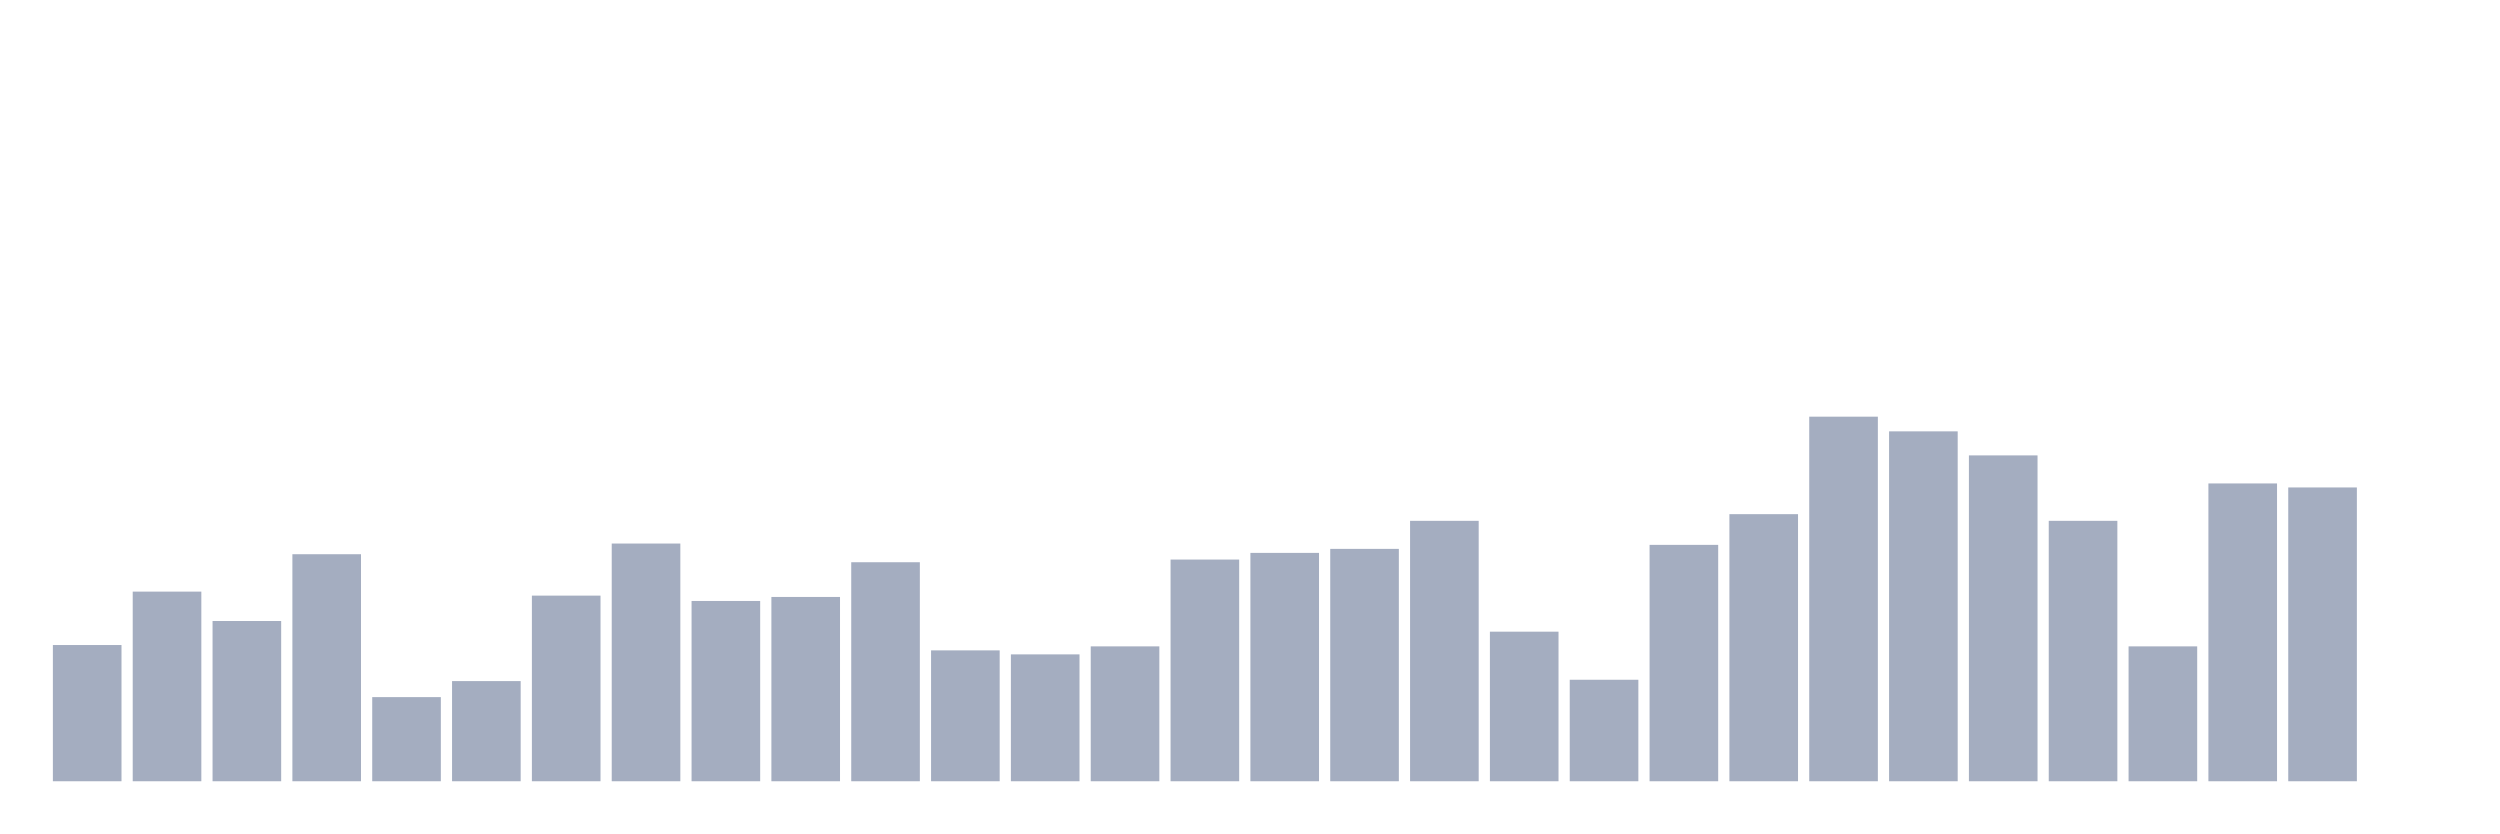
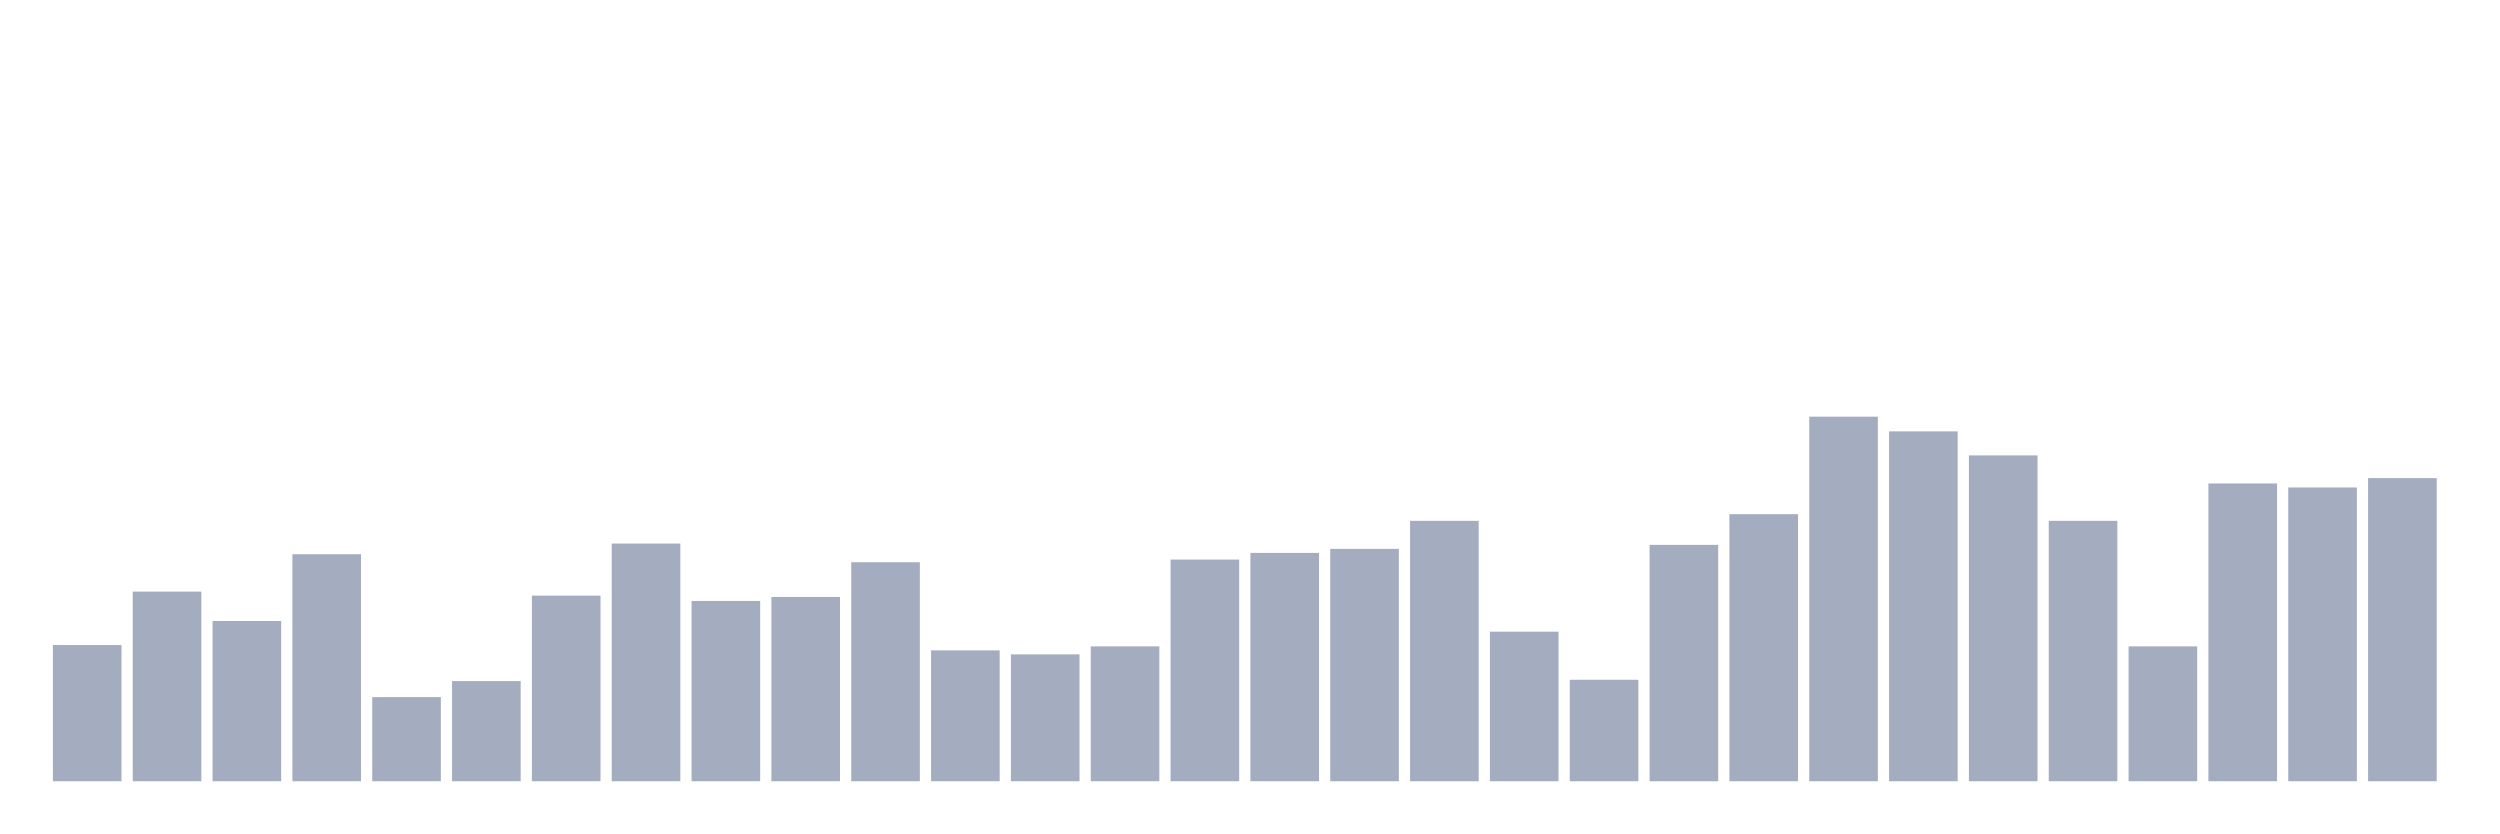
<svg xmlns="http://www.w3.org/2000/svg" viewBox="0 0 480 160">
  <g transform="translate(10,10)">
    <rect class="bar" x="0.153" width="13.175" y="113.846" height="26.154" fill="rgb(164,173,192)" />
    <rect class="bar" x="15.482" width="13.175" y="103.59" height="36.41" fill="rgb(164,173,192)" />
    <rect class="bar" x="30.81" width="13.175" y="109.231" height="30.769" fill="rgb(164,173,192)" />
    <rect class="bar" x="46.138" width="13.175" y="96.41" height="43.59" fill="rgb(164,173,192)" />
    <rect class="bar" x="61.466" width="13.175" y="123.846" height="16.154" fill="rgb(164,173,192)" />
    <rect class="bar" x="76.794" width="13.175" y="120.769" height="19.231" fill="rgb(164,173,192)" />
    <rect class="bar" x="92.123" width="13.175" y="104.359" height="35.641" fill="rgb(164,173,192)" />
    <rect class="bar" x="107.451" width="13.175" y="94.359" height="45.641" fill="rgb(164,173,192)" />
    <rect class="bar" x="122.779" width="13.175" y="105.385" height="34.615" fill="rgb(164,173,192)" />
    <rect class="bar" x="138.107" width="13.175" y="104.615" height="35.385" fill="rgb(164,173,192)" />
    <rect class="bar" x="153.436" width="13.175" y="97.949" height="42.051" fill="rgb(164,173,192)" />
    <rect class="bar" x="168.764" width="13.175" y="114.872" height="25.128" fill="rgb(164,173,192)" />
    <rect class="bar" x="184.092" width="13.175" y="115.641" height="24.359" fill="rgb(164,173,192)" />
    <rect class="bar" x="199.42" width="13.175" y="114.103" height="25.897" fill="rgb(164,173,192)" />
    <rect class="bar" x="214.748" width="13.175" y="97.436" height="42.564" fill="rgb(164,173,192)" />
    <rect class="bar" x="230.077" width="13.175" y="96.154" height="43.846" fill="rgb(164,173,192)" />
    <rect class="bar" x="245.405" width="13.175" y="95.385" height="44.615" fill="rgb(164,173,192)" />
    <rect class="bar" x="260.733" width="13.175" y="90" height="50" fill="rgb(164,173,192)" />
    <rect class="bar" x="276.061" width="13.175" y="111.282" height="28.718" fill="rgb(164,173,192)" />
    <rect class="bar" x="291.39" width="13.175" y="120.513" height="19.487" fill="rgb(164,173,192)" />
    <rect class="bar" x="306.718" width="13.175" y="94.615" height="45.385" fill="rgb(164,173,192)" />
    <rect class="bar" x="322.046" width="13.175" y="88.718" height="51.282" fill="rgb(164,173,192)" />
    <rect class="bar" x="337.374" width="13.175" y="70" height="70" fill="rgb(164,173,192)" />
    <rect class="bar" x="352.702" width="13.175" y="72.821" height="67.179" fill="rgb(164,173,192)" />
    <rect class="bar" x="368.031" width="13.175" y="77.436" height="62.564" fill="rgb(164,173,192)" />
    <rect class="bar" x="383.359" width="13.175" y="90" height="50" fill="rgb(164,173,192)" />
    <rect class="bar" x="398.687" width="13.175" y="114.103" height="25.897" fill="rgb(164,173,192)" />
    <rect class="bar" x="414.015" width="13.175" y="82.821" height="57.179" fill="rgb(164,173,192)" />
    <rect class="bar" x="429.344" width="13.175" y="83.59" height="56.41" fill="rgb(164,173,192)" />
-     <rect class="bar" x="444.672" width="13.175" y="140" height="0" fill="rgb(164,173,192)" />
+     <rect class="bar" x="444.672" width="13.175" y="81.795" height="58.205" fill="rgb(164,173,192)" />
  </g>
</svg>
